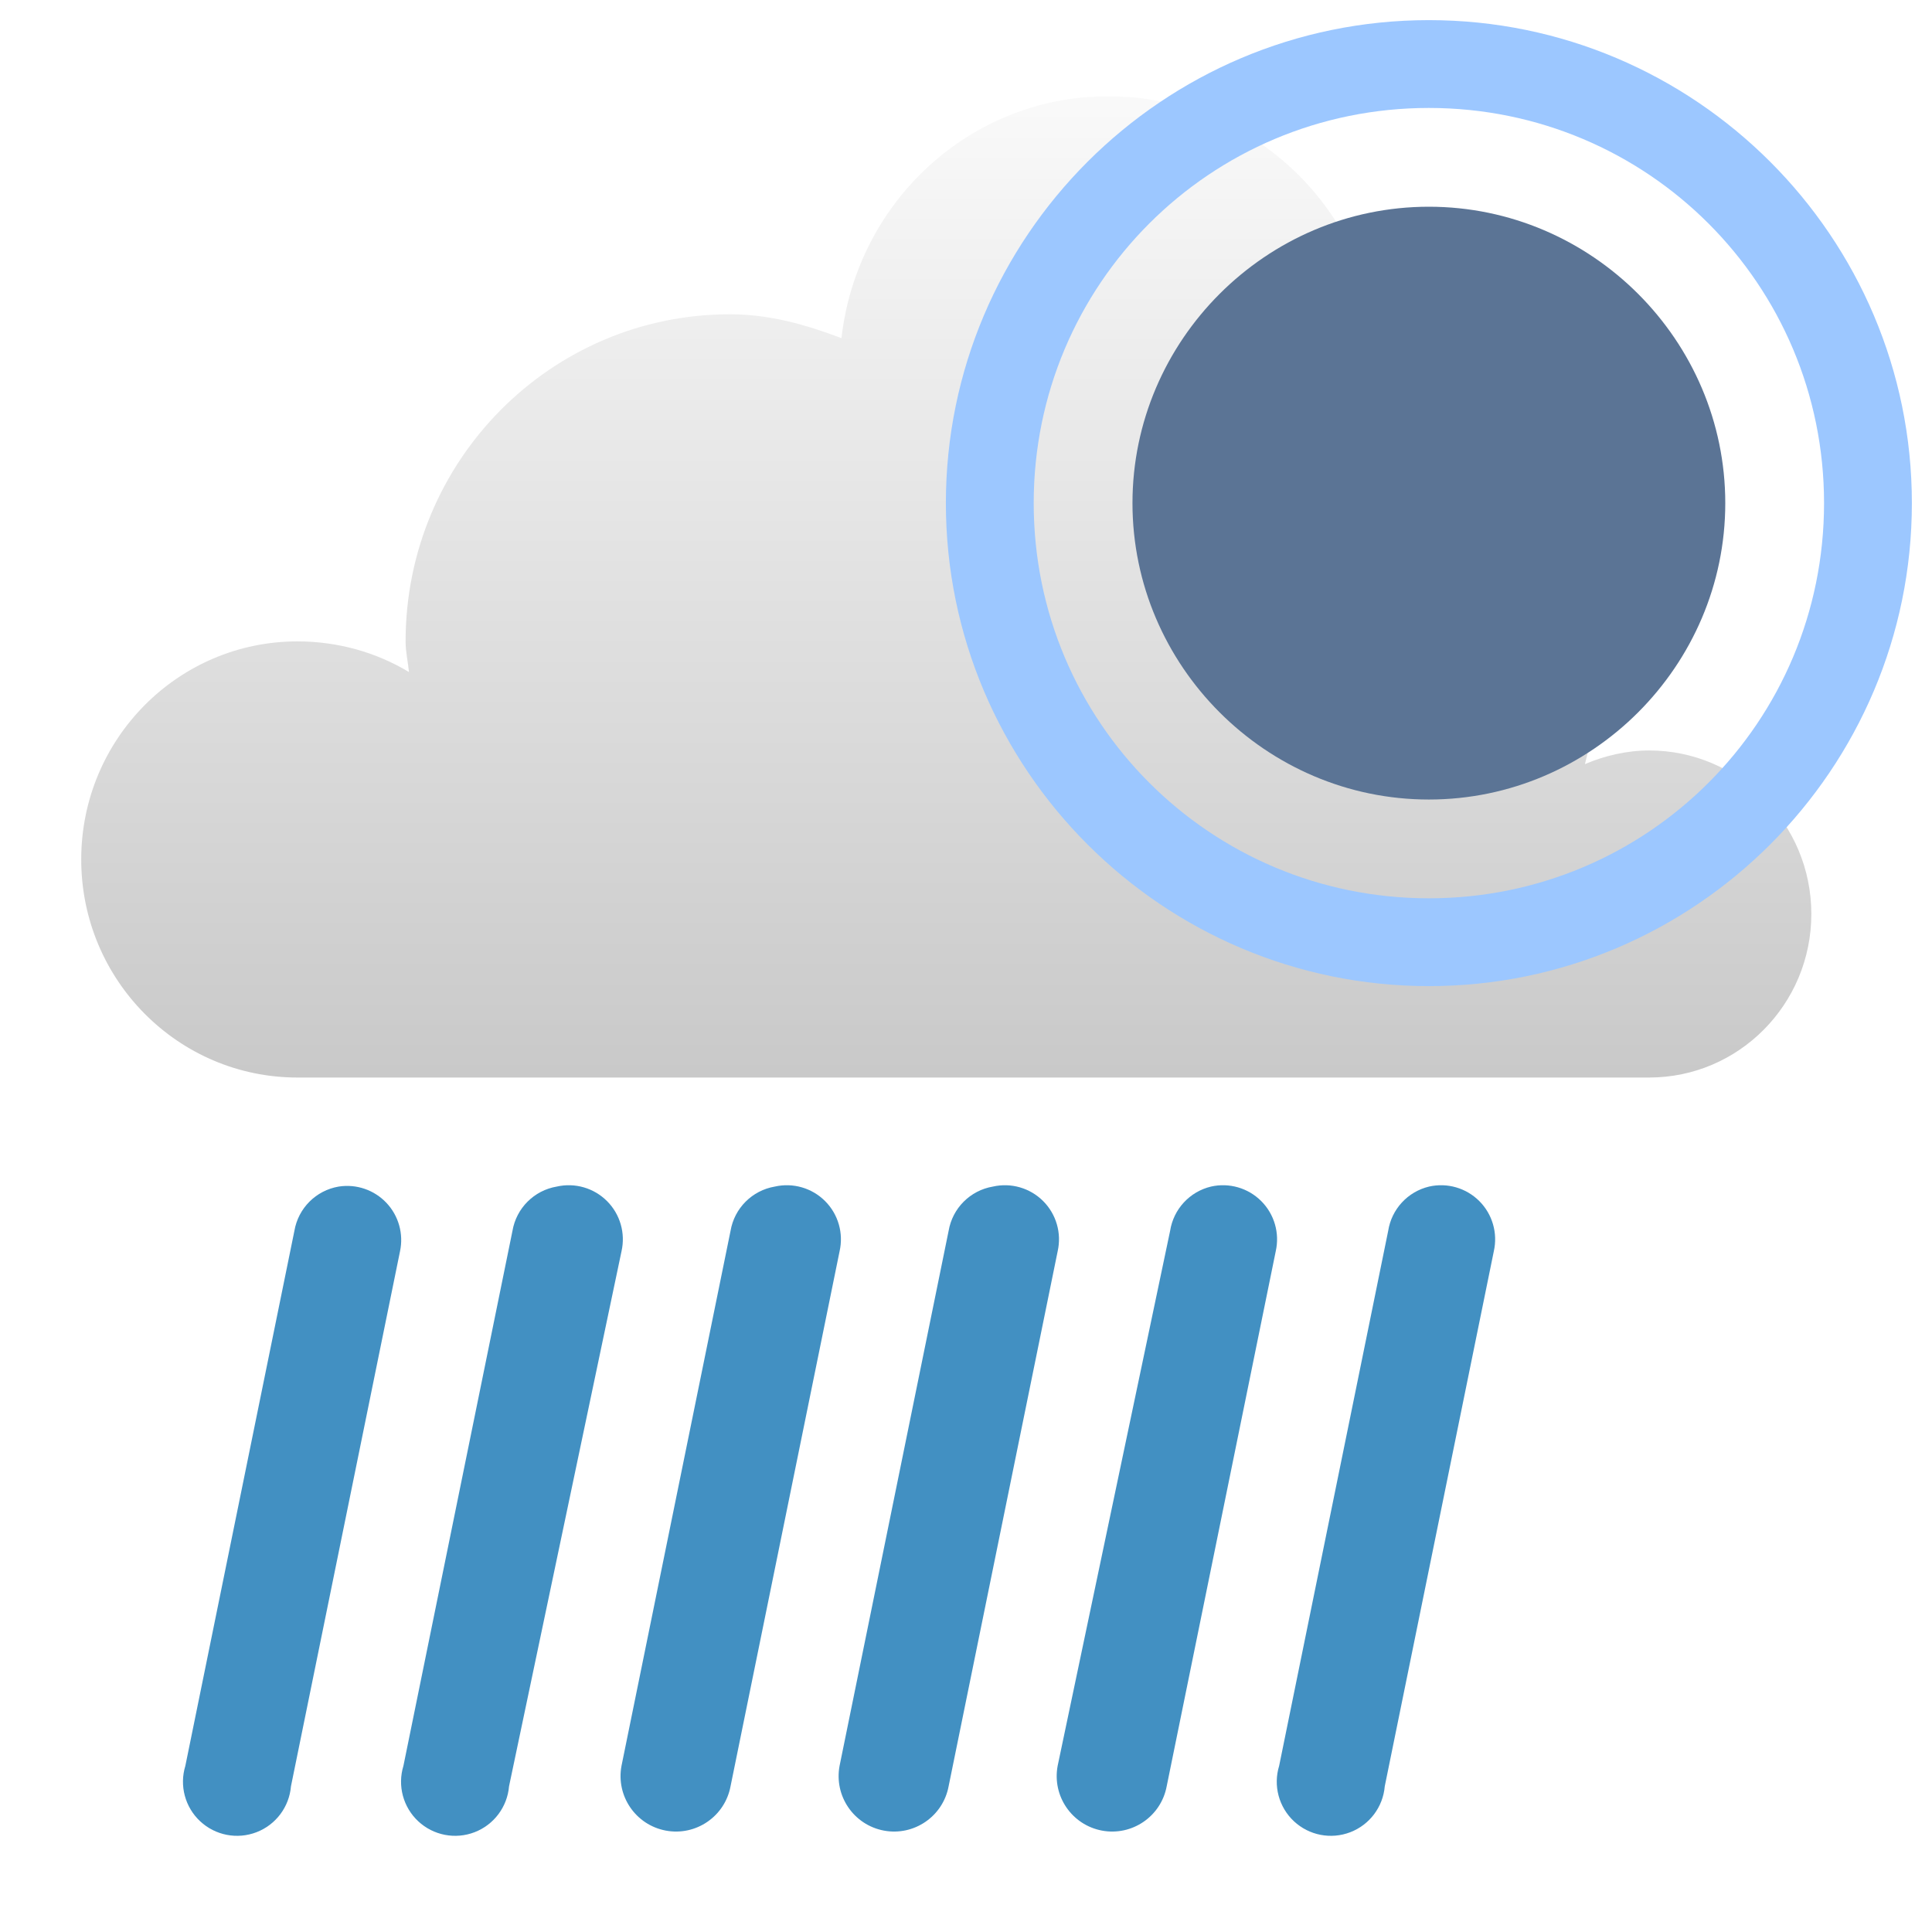
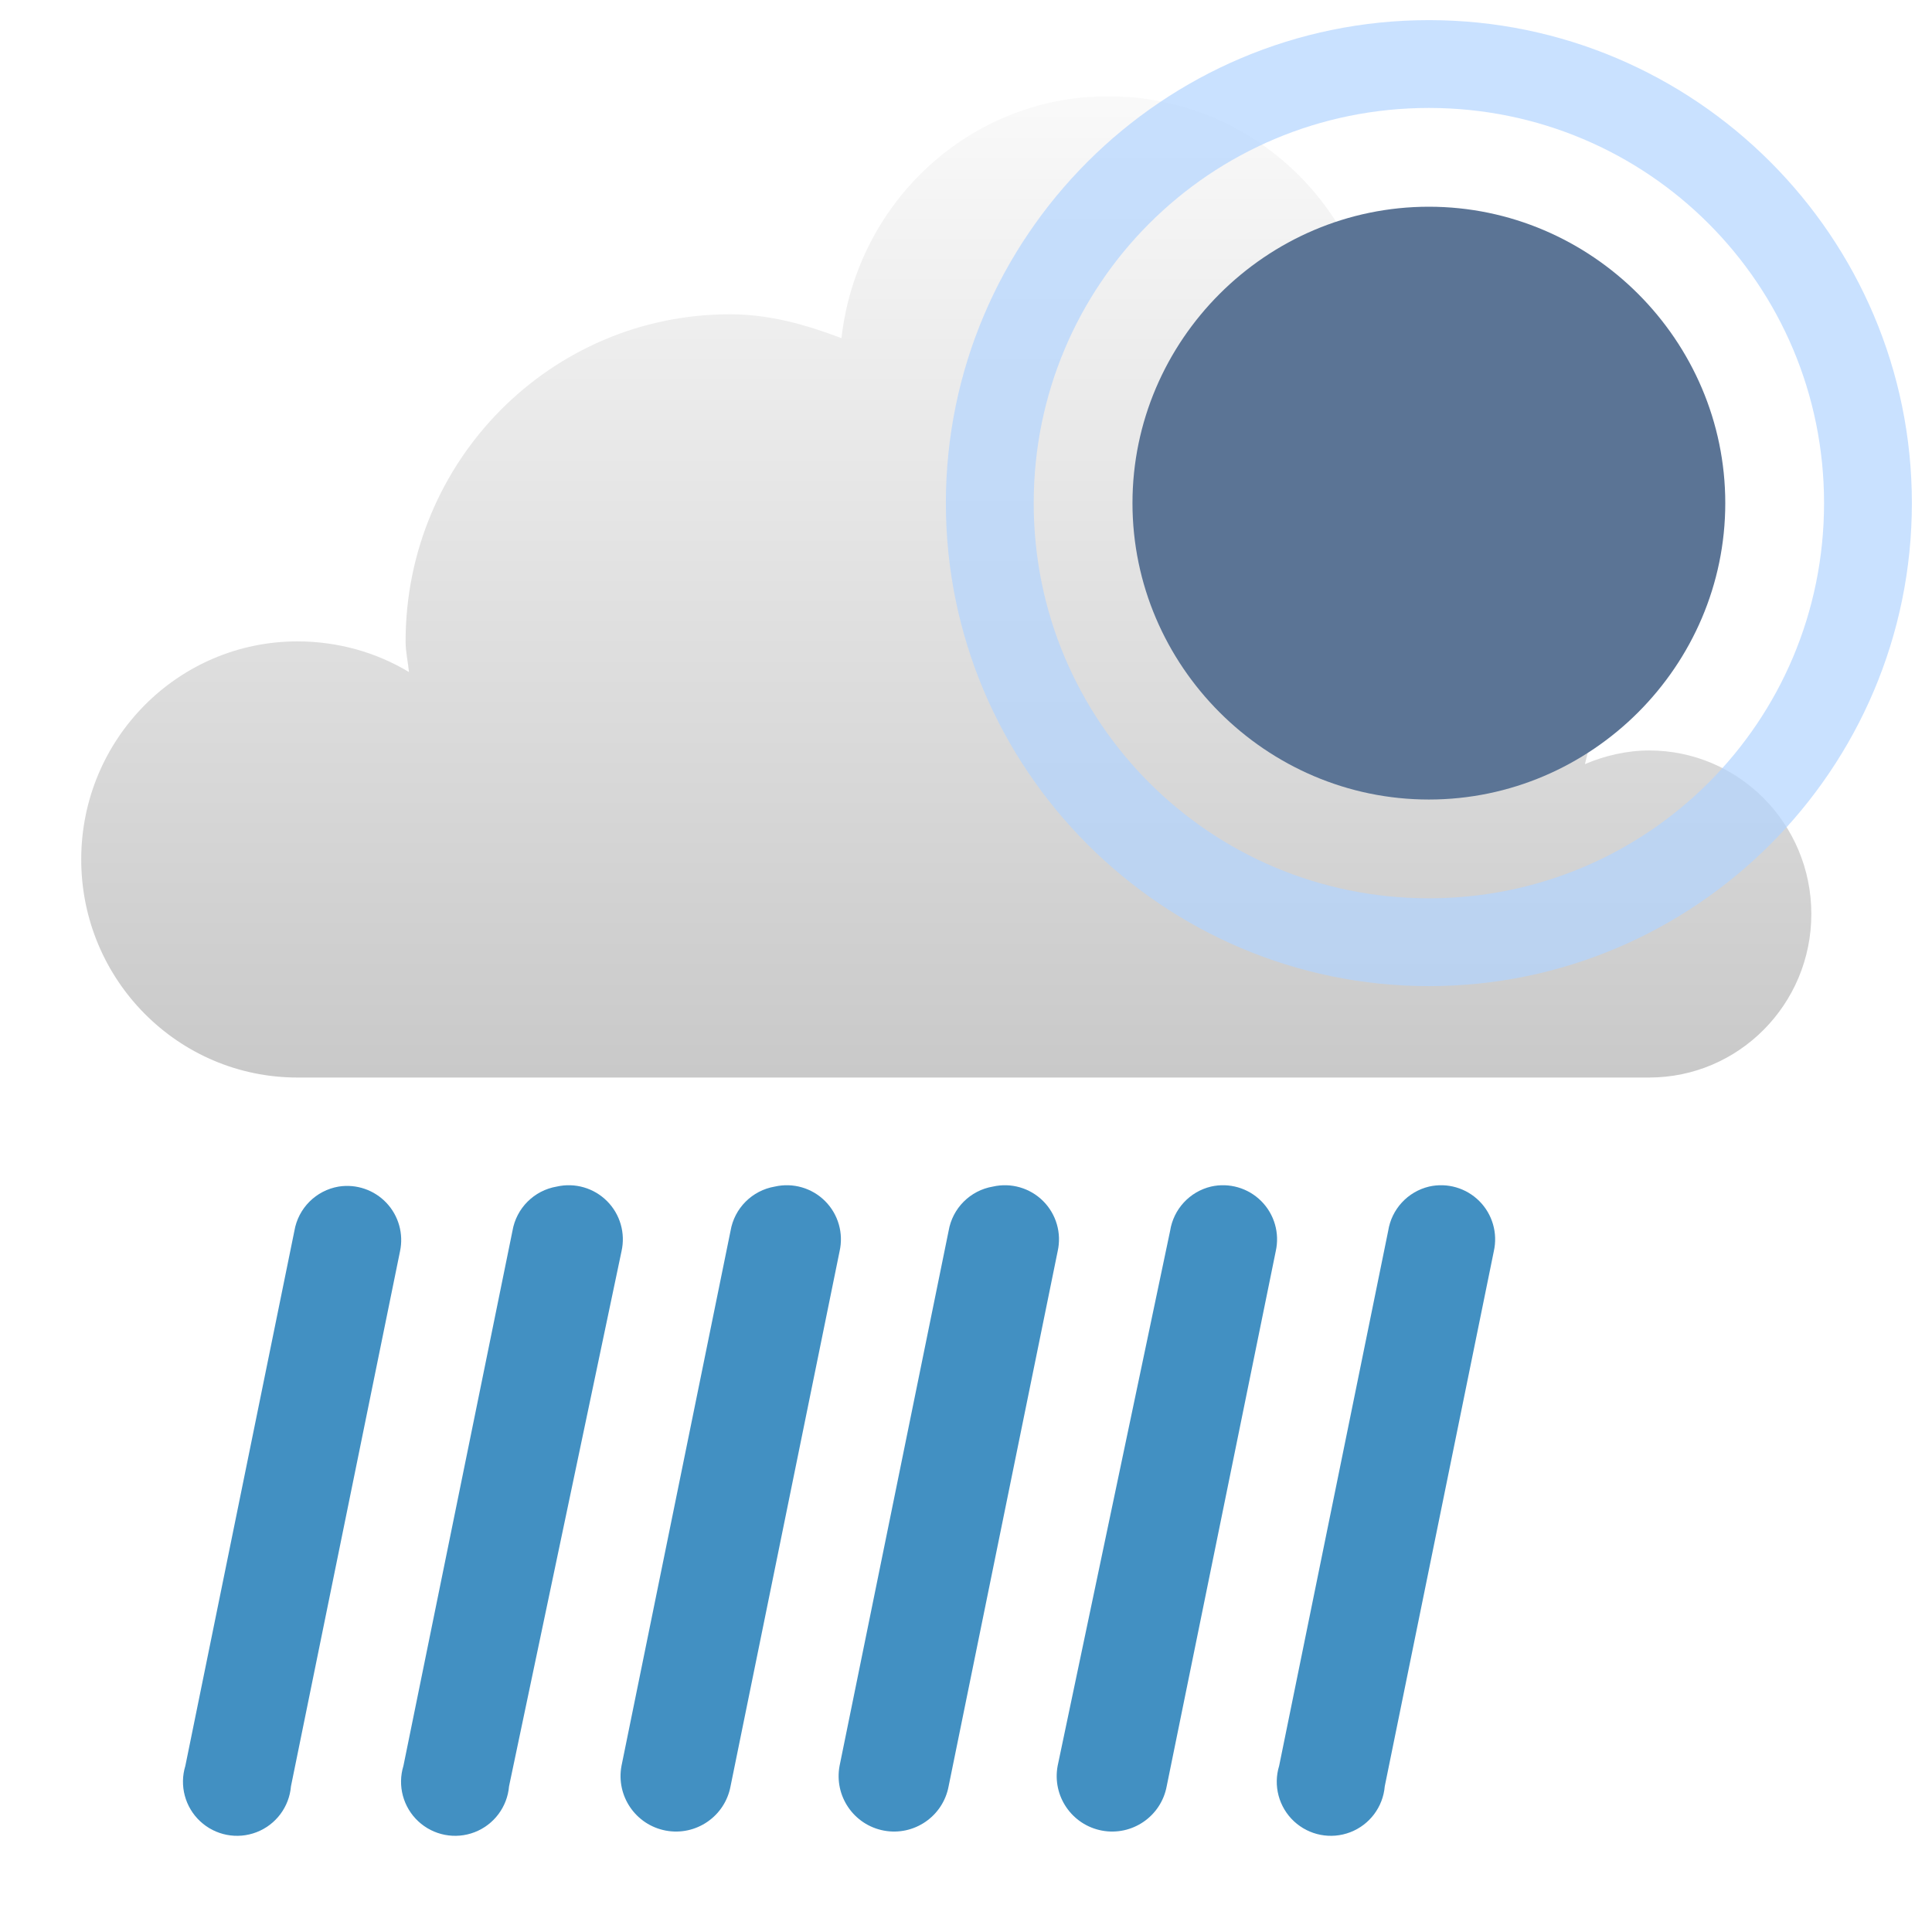
<svg xmlns="http://www.w3.org/2000/svg" xmlns:xlink="http://www.w3.org/1999/xlink" width="48" version="1.1" height="48">
  <defs id="defs7386">
    <linearGradient gradientTransform="matrix(2.708936,0,0,2.708936,-375.7779,-502.9846)" xlink:href="#linearGradient3766" id="linearGradient3772" y1="276" x1="231" y2="288" x2="231" gradientUnits="userSpaceOnUse" />
    <linearGradient id="linearGradient3766">
      <stop offset="0" style="stop-color:#fff" id="stop3768" />
      <stop offset="1" style="stop-color:#bebebe" id="stop3770" />
    </linearGradient>
  </defs>
  <g style="line-height:normal;color:#000" id="g22" transform="translate(-221,-245)">
    <path style="fill:url(#linearGradient3772);stroke-width:2.4" id="path5094-5-04-4-6-4" d="m 248.538,247.391 c -3.449,0 -6.25,2.636 -6.632,6.01 -0.878,-0.331 -1.778,-0.593 -2.77,-0.593 -4.451,0 -8.059,3.639 -8.059,8.127 0,0.266 0.059,0.503 0.084,0.762 -0.805,-0.486 -1.764,-0.762 -2.77,-0.762 -2.967,0 -5.373,2.426 -5.373,5.418 0,2.992 2.406,5.418 5.373,5.418 h 33.581 c 2.226,0 4.03,-1.819 4.03,-4.063 0,-2.244 -1.804,-4.063 -4.03,-4.063 -0.556,0 -1.113,0.133 -1.595,0.339 0.141,-0.547 0.252,-1.101 0.252,-1.693 0,-3.33 -2.4,-6.036 -5.541,-6.603 0.113,-0.491 0.168,-0.998 0.168,-1.524 0,-3.74 -3.007,-6.772 -6.716,-6.772 z" />
    <g style="fill:#4290c2;stroke-width:.992" id="g20">
      <path id="path6561-2" d="m 229.415,274.48 a 1.344,1.344 0 0 0 -1.101,1.101 l -2.709,13.291 a 1.344,1.344 0 1 0 2.624,0.508 l 2.709,-13.291 A 1.344,1.344 0 0 0 229.415,274.48 Z" />
      <path id="use6826" d="m 234.833,274.48 a 1.344,1.344 0 0 0 -1.101,1.101 l -2.709,13.291 a 1.344,1.344 0 1 0 2.624,0.508 l 2.794,-13.291 A 1.344,1.344 0 0 0 234.833,274.48 Z" />
      <path id="use6826-1" d="m 240.251,274.48 a 1.344,1.344 0 0 0 -1.101,1.101 l -2.709,13.291 a 1.378,1.378 0 1 0 2.709,0.508 l 2.709,-13.291 A 1.344,1.344 0 0 0 240.251,274.48 Z" />
      <path id="use6826-1-0" d="m 245.669,274.48 a 1.344,1.344 0 0 0 -1.101,1.101 l -2.709,13.291 a 1.378,1.378 0 1 0 2.709,0.508 l 2.709,-13.291 A 1.344,1.344 0 0 0 245.669,274.48 Z" />
      <path id="use6826-1-0-0" d="m 251.087,274.48 a 1.344,1.344 0 0 0 -1.016,1.101 l -2.794,13.291 a 1.378,1.378 0 1 0 2.709,0.508 l 2.709,-13.291 A 1.344,1.344 0 0 0 251.087,274.48 Z" />
      <path id="use6826-1-0-0-6" d="m 256.505,274.48 a 1.344,1.344 0 0 0 -1.016,1.101 l -2.709,13.291 a 1.344,1.344 0 1 0 2.624,0.508 l 2.709,-13.291 A 1.344,1.344 0 0 0 256.505,274.48 Z" />
    </g>
  </g>
  <g style="stroke-width:.545">
    <path style="fill:#5b7495;color:#bebebe" id="path7834" d="m 35.5,5.136 c -4.044,0 -7.364,3.319 -7.364,7.364 0,4.044 3.319,7.364 7.364,7.364 4.044,0 7.364,-3.319 7.364,-7.364 0,-4.044 -3.319,-7.364 -7.364,-7.364 z " />
-     <path style="fill:#9cc7ff" id="path2023" d="m 35.5,.5 c -6.615,-1.1e-07 -12,5.386 -12,12 0,6.615 5.386,12 12,12 6.615,0 12,-5.386 12,-12 0,-6.615 -5.386,-12 -12,-12 z  m 0,2.182 c 5.435,0 9.818,4.383 9.818,9.818 0,5.435 -4.383,9.818 -9.818,9.818 -5.435,0 -9.818,-4.383 -9.818,-9.818 0,-5.435 4.383,-9.818 9.818,-9.818 z " />
+     <path style="opacity:.7;fill:#b2d4ff" id="path2023" d="m 35.5,.5 c -6.615,-1.1e-07 -12,5.386 -12,12 0,6.615 5.386,12 12,12 6.615,0 12,-5.386 12,-12 0,-6.615 -5.386,-12 -12,-12 z  m 0,2.182 c 5.435,0 9.818,4.383 9.818,9.818 0,5.435 -4.383,9.818 -9.818,9.818 -5.435,0 -9.818,-4.383 -9.818,-9.818 0,-5.435 4.383,-9.818 9.818,-9.818 z " />
  </g>
</svg>
